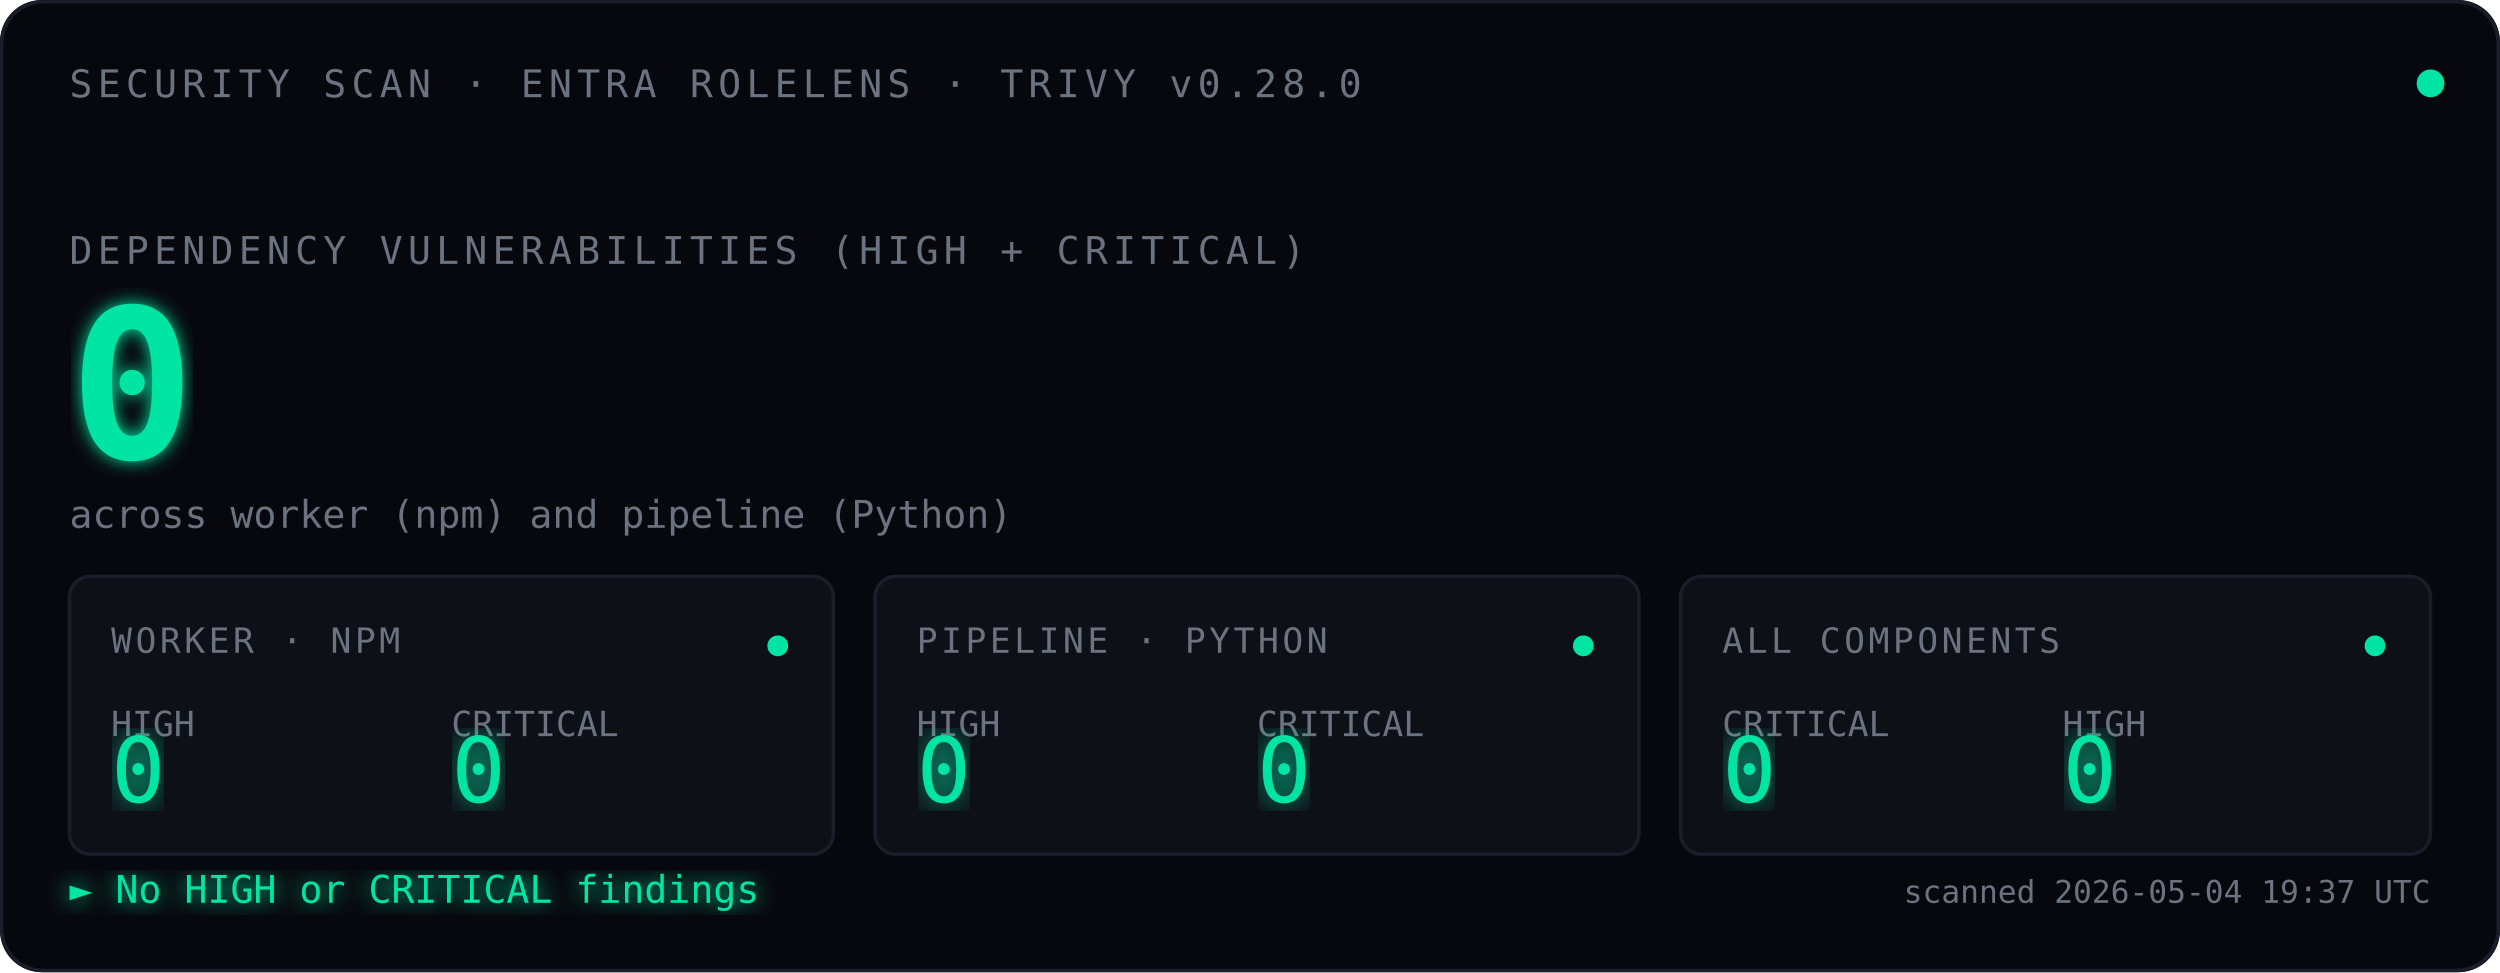
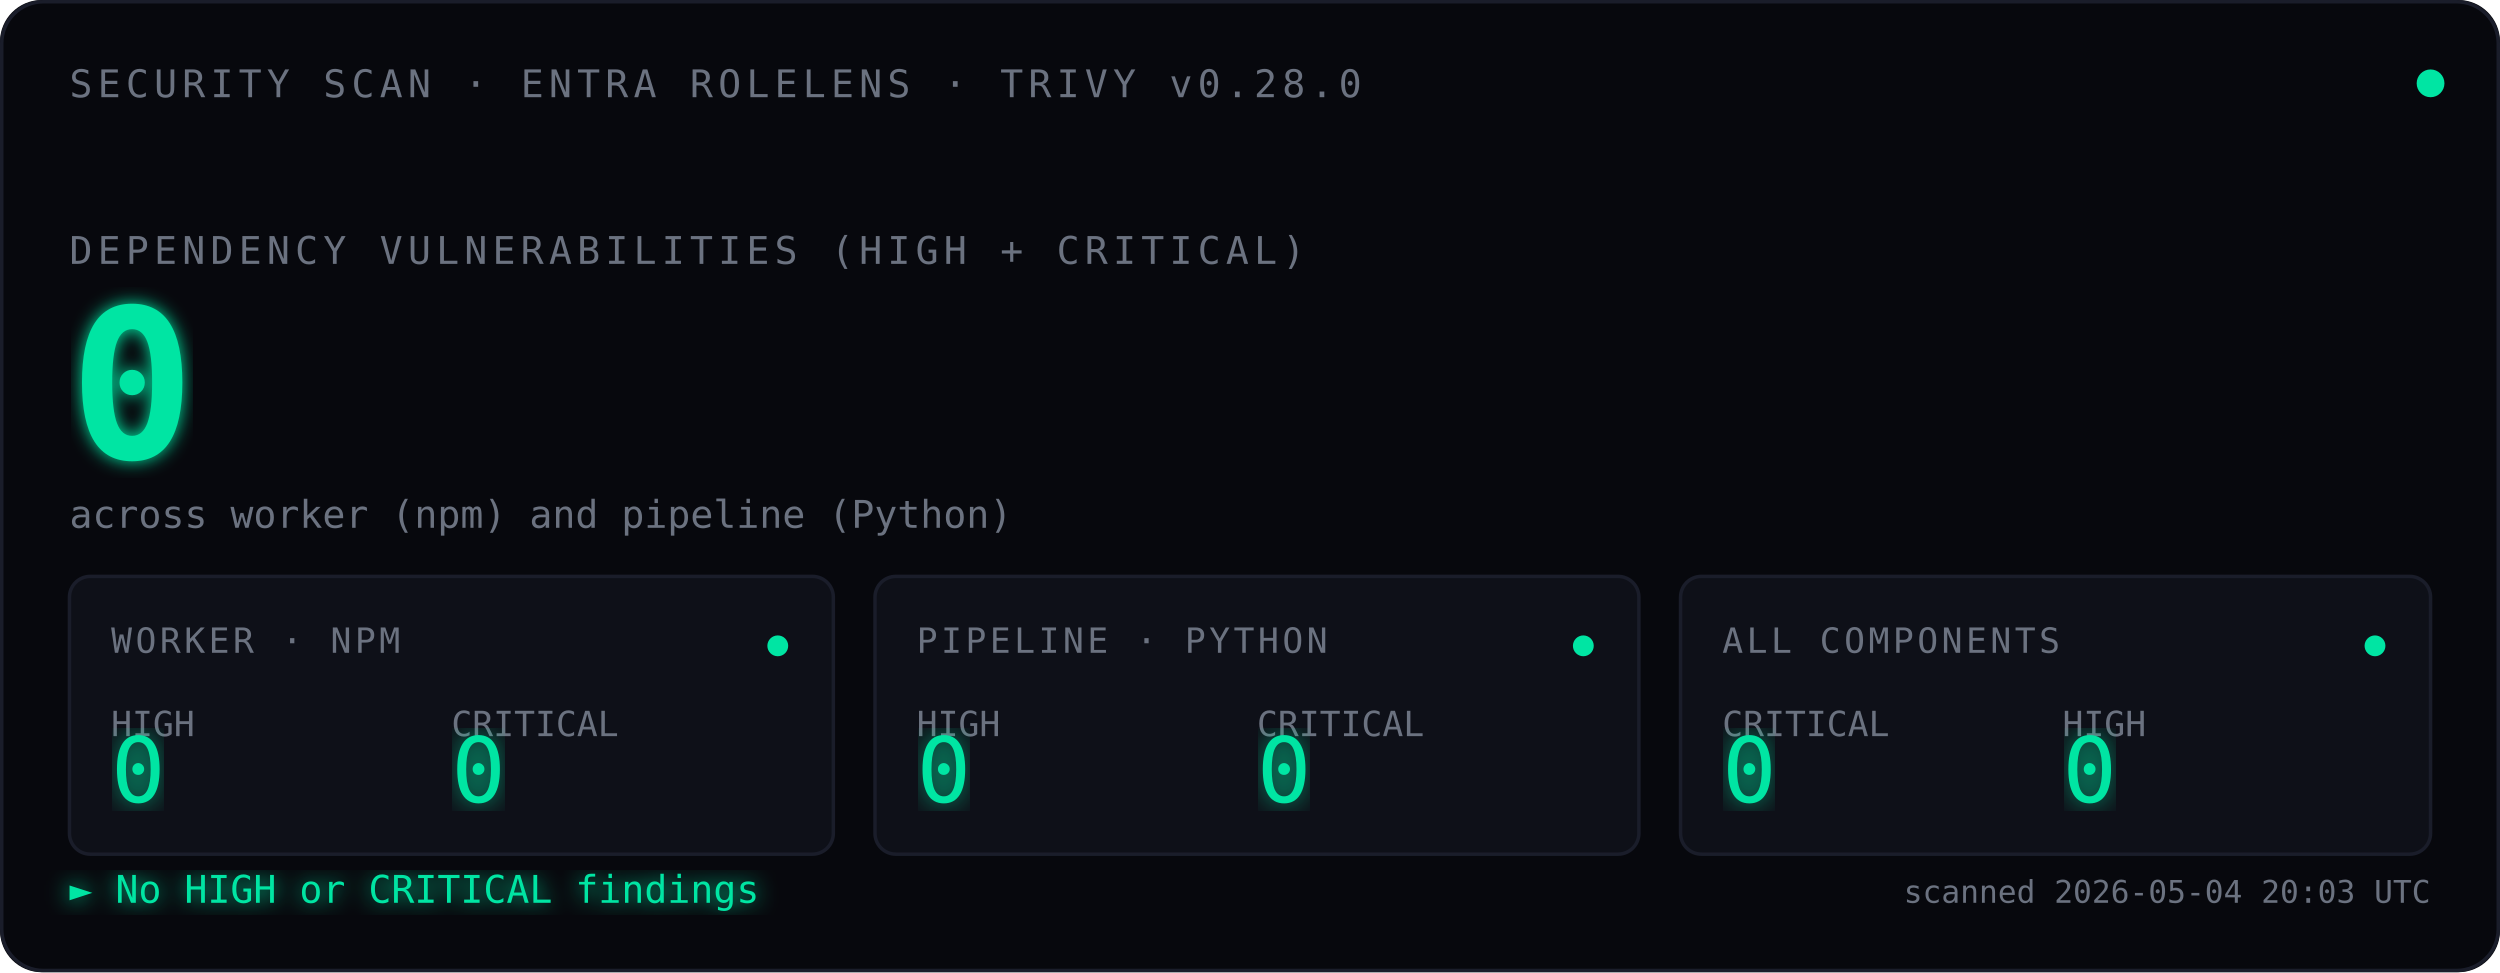
<svg xmlns="http://www.w3.org/2000/svg" viewBox="0 0 720 280" font-family="ui-monospace, 'SF Mono', Menlo, Consolas, monospace">
  <defs>
    <filter id="glow">
      <feGaussianBlur stdDeviation="2.5" result="blur" />
      <feMerge>
        <feMergeNode in="blur" />
        <feMergeNode in="SourceGraphic" />
      </feMerge>
    </filter>
    <filter id="glow-soft">
      <feGaussianBlur stdDeviation="4" result="blur" />
      <feMerge>
        <feMergeNode in="blur" />
        <feMergeNode in="SourceGraphic" />
      </feMerge>
    </filter>
    <filter id="glow-verdict">
      <feGaussianBlur stdDeviation="3" result="blur" />
      <feMerge>
        <feMergeNode in="blur" />
        <feMergeNode in="SourceGraphic" />
      </feMerge>
    </filter>
    <linearGradient id="scan-beam" x1="0" x2="1" y1="0" y2="0">
      <stop offset="0%" stop-color="#00E5A3" stop-opacity="0" />
      <stop offset="40%" stop-color="#00E5A3" stop-opacity="0.08" />
      <stop offset="50%" stop-color="#ffffff" stop-opacity="0.18" />
      <stop offset="60%" stop-color="#00E5A3" stop-opacity="0.08" />
      <stop offset="100%" stop-color="#00E5A3" stop-opacity="0" />
    </linearGradient>
    <clipPath id="tiles-clip">
      <rect x="20" y="166" width="680" height="80" />
    </clipPath>
  </defs>
  <rect width="720" height="280" fill="#07080D" rx="12" />
  <rect x="0.5" y="0.5" width="719" height="279" fill="none" stroke="#1A1D2A" stroke-width="1" rx="12" />
  <text x="20" y="28" font-size="11" fill="#6B7280" letter-spacing="1.5">SECURITY SCAN · ENTRA ROLELENS · TRIVY v0.28.0</text>
  <circle cx="700" cy="24" r="4" fill="#00E5A3">
    <animate attributeName="opacity" values="1;0.35;1" dur="2.4s" repeatCount="indefinite" />
  </circle>
  <text x="20" y="76" font-size="11" fill="#6B7280" letter-spacing="1.5">DEPENDENCY VULNERABILITIES (HIGH + CRITICAL)</text>
  <text x="20" y="132" font-size="60" font-weight="600" fill="#00E5A3" filter="url(#glow)">
    0
    <animate attributeName="opacity" values="0;1" dur="0.7s" fill="freeze" />
  </text>
  <text x="20" y="152" font-size="11" fill="#6B7280">across worker (npm) and pipeline (Python)</text>
  <rect x="-120" y="166" width="120" height="80" fill="url(#scan-beam)" clip-path="url(#tiles-clip)">
    <animate attributeName="x" values="-120;720;-120" dur="3.6s" repeatCount="indefinite" calcMode="linear" />
  </rect>
  <g transform="translate(20,166)">
    <rect width="220" height="80" fill="#0E1018" stroke="#1A1D2A" rx="6" />
    <text x="12" y="22" font-size="10" fill="#6B7280" letter-spacing="1">WORKER · NPM</text>
    <text x="12" y="46" font-size="10" fill="#6B7280">HIGH</text>
    <text x="12" y="65" font-size="26" fill="#00E5A3" font-weight="500" filter="url(#glow-soft)">0</text>
    <text x="110" y="46" font-size="10" fill="#6B7280">CRITICAL</text>
    <text x="110" y="65" font-size="26" fill="#00E5A3" font-weight="500" filter="url(#glow-soft)">0</text>
    <circle cx="204" cy="20" r="3" fill="#00E5A3">
      <animate attributeName="opacity" values="1;0.3;1" dur="2.4s" repeatCount="indefinite" />
    </circle>
  </g>
  <g transform="translate(252,166)">
    <rect width="220" height="80" fill="#0E1018" stroke="#1A1D2A" rx="6" />
    <text x="12" y="22" font-size="10" fill="#6B7280" letter-spacing="1">PIPELINE · PYTHON</text>
    <text x="12" y="46" font-size="10" fill="#6B7280">HIGH</text>
    <text x="12" y="65" font-size="26" fill="#00E5A3" font-weight="500" filter="url(#glow-soft)">0</text>
    <text x="110" y="46" font-size="10" fill="#6B7280">CRITICAL</text>
    <text x="110" y="65" font-size="26" fill="#00E5A3" font-weight="500" filter="url(#glow-soft)">0</text>
    <circle cx="204" cy="20" r="3" fill="#00E5A3">
      <animate attributeName="opacity" values="1;0.3;1" dur="2.4s" begin="0.8s" repeatCount="indefinite" />
    </circle>
  </g>
  <g transform="translate(484,166)">
    <rect width="216" height="80" fill="#0E1018" stroke="#1A1D2A" rx="6" />
    <text x="12" y="22" font-size="10" fill="#6B7280" letter-spacing="1">ALL COMPONENTS</text>
    <text x="12" y="46" font-size="10" fill="#6B7280">CRITICAL</text>
    <text x="12" y="65" font-size="26" fill="#00E5A3" font-weight="500" filter="url(#glow-soft)">0</text>
    <text x="110" y="46" font-size="10" fill="#6B7280">HIGH</text>
    <text x="110" y="65" font-size="26" fill="#00E5A3" font-weight="500" filter="url(#glow-soft)">0</text>
    <circle cx="200" cy="20" r="3" fill="#00E5A3">
      <animate attributeName="opacity" values="1;0.3;1" dur="2.4s" begin="1.6s" repeatCount="indefinite" />
    </circle>
  </g>
  <text x="20" y="260" font-size="11" fill="#00E5A3" filter="url(#glow-verdict)">► No HIGH or CRITICAL findings</text>
-   <text x="700" y="260" font-size="9" fill="#6B7280" text-anchor="end">scanned 2026-05-04 19:37 UTC</text>
+   <text x="700" y="260" font-size="9" fill="#6B7280" text-anchor="end">scanned 2026-05-04 20:03 UTC</text>
</svg>
